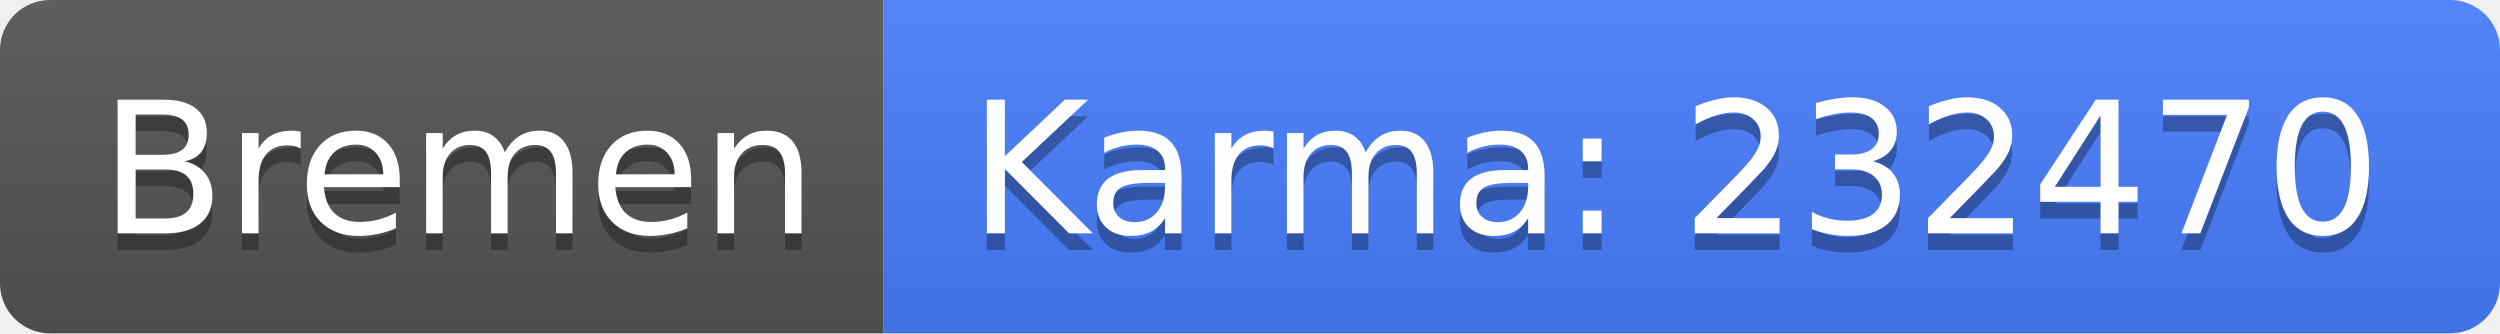
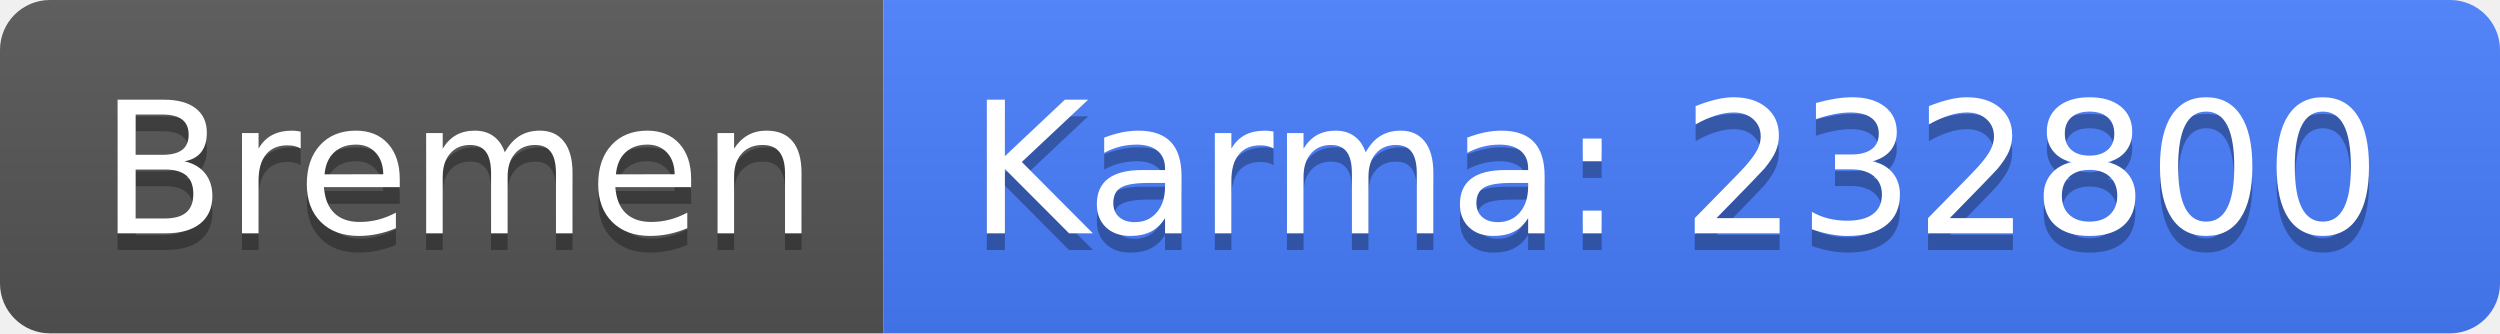
<svg xmlns="http://www.w3.org/2000/svg" width="150" height="20">
  <linearGradient id="b" x2="0" y2="100%">
    <stop offset="0" stop-color="#bbb" stop-opacity=".1" />
    <stop offset="1" stop-opacity=".1" />
  </linearGradient>
  <clipPath id="a">
    <rect width="150" height="20" rx="3" fill="#fff" />
  </clipPath>
  <g clip-path="url(#a)">
    <path fill="#555" d="M0 0h53v20H0z" />
    <path fill="#477eff" d="M53 0h97v20H53z" />
    <path fill="url(#b)" d="M0 0h150v20H0z" />
  </g>
  <g fill="#fff" text-anchor="middle" font-family="DejaVu Sans,Verdana,Geneva,sans-serif" font-size="110">
    <text x="275" y="150" fill="#010101" fill-opacity=".3" transform="scale(.1)" textLength="430">Bremen</text>
    <text x="275" y="140" transform="scale(.1)" textLength="430">Bremen</text>
-     <text x="1005" y="150" fill="#010101" fill-opacity=".3" transform="scale(.1)" textLength="870">Karma: 232470</text>
-     <text x="1005" y="140" transform="scale(.1)" textLength="870">Karma: 232470</text>
+     <text x="1005" y="150" fill="#010101" fill-opacity=".3" transform="scale(.1)" textLength="870">Karma: 232800</text>
+     <text x="1005" y="140" transform="scale(.1)" textLength="870">Karma: 232800</text>
  </g>
</svg>
